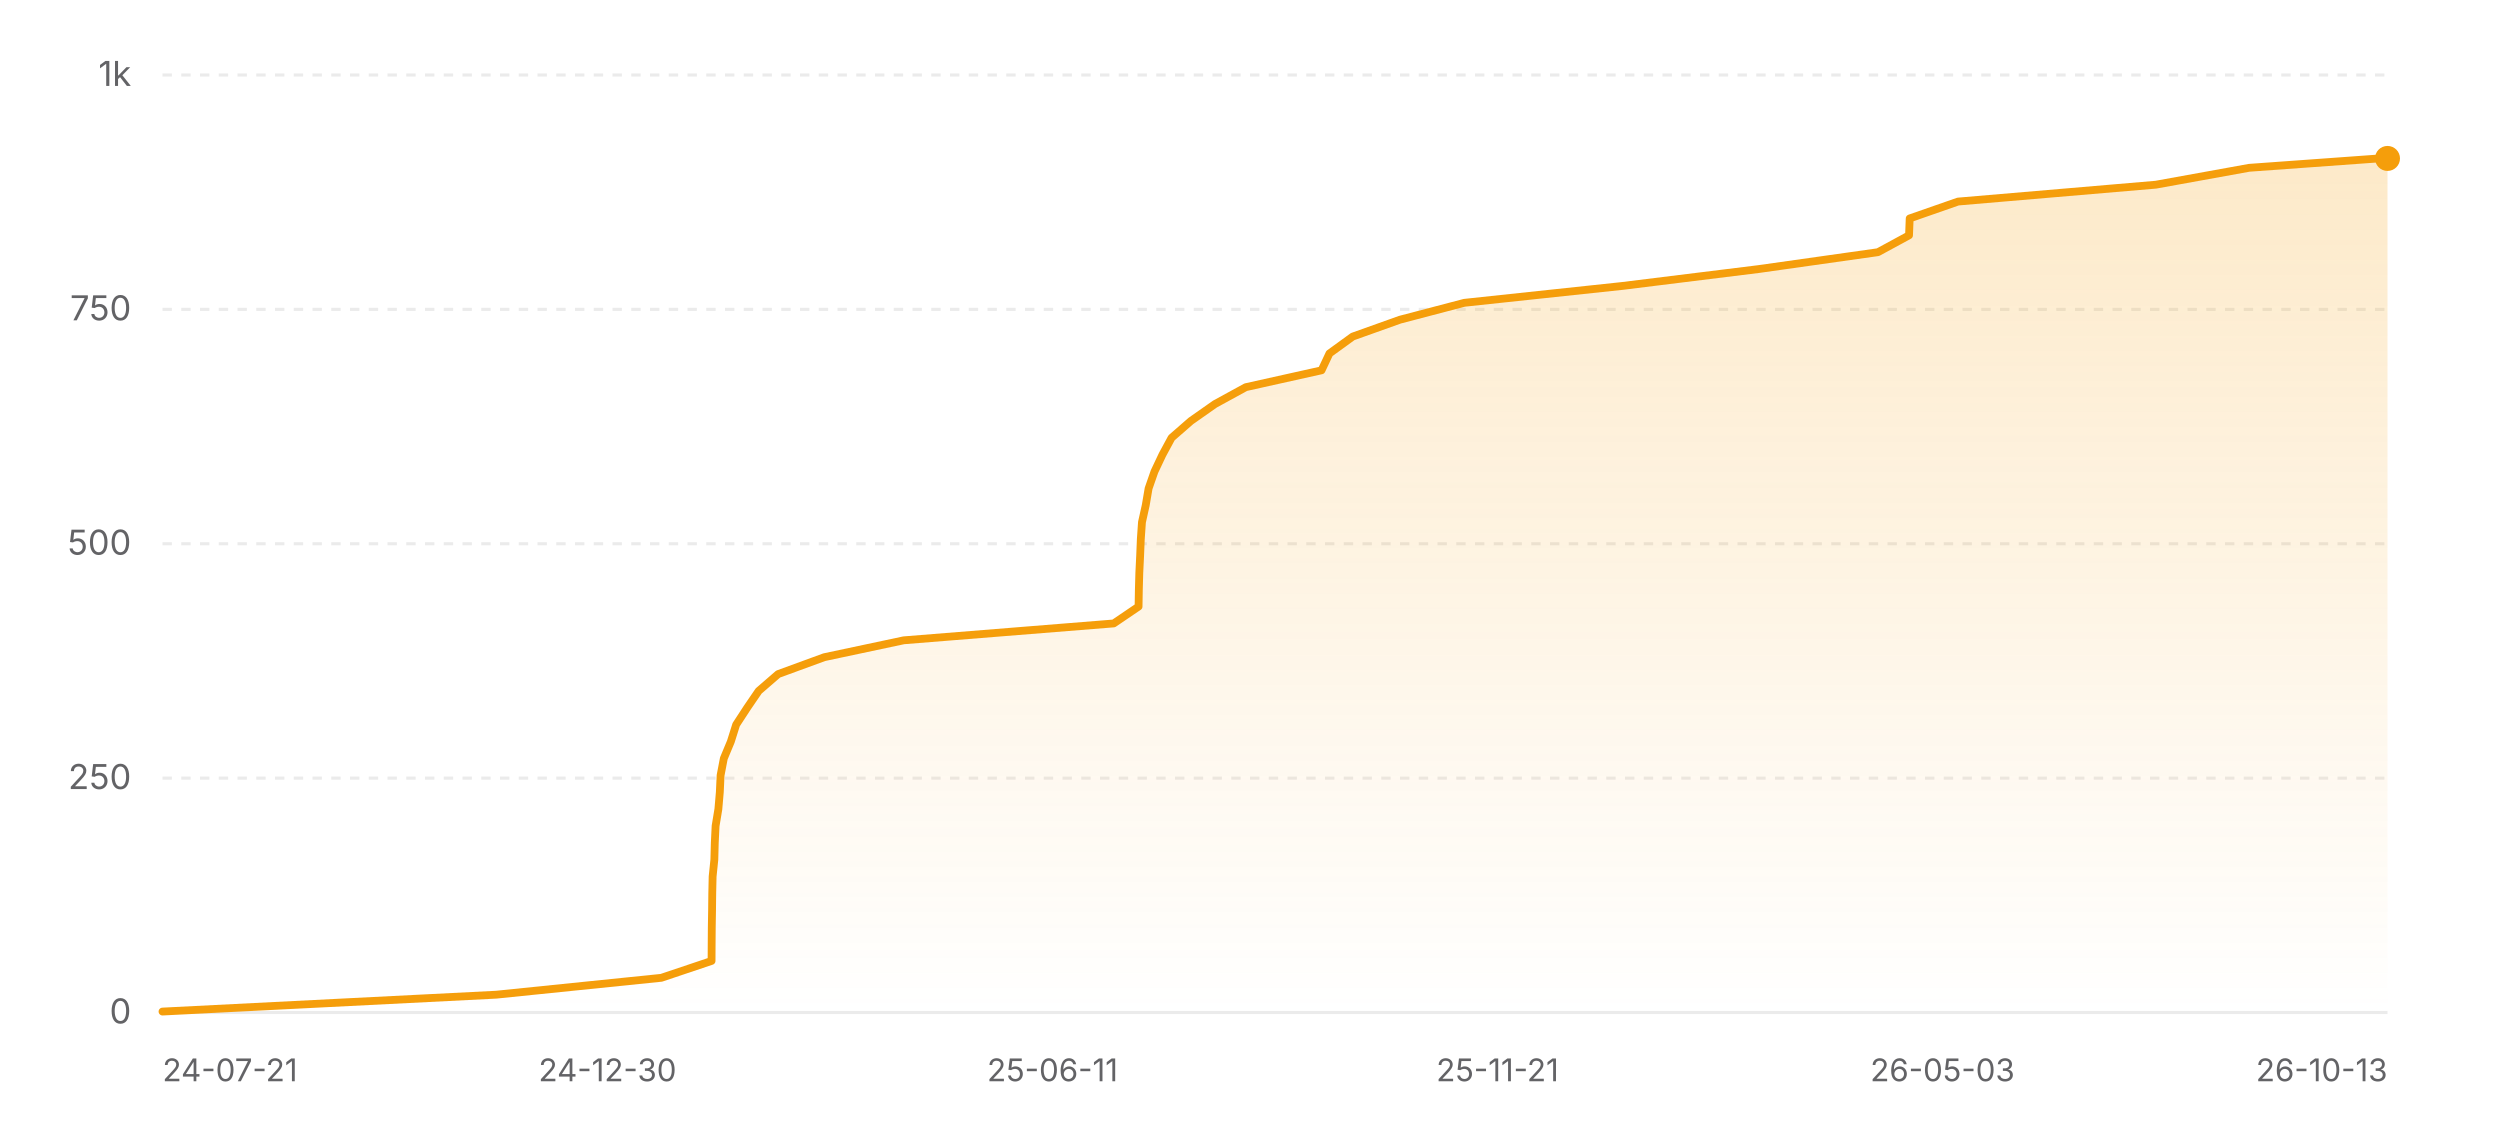
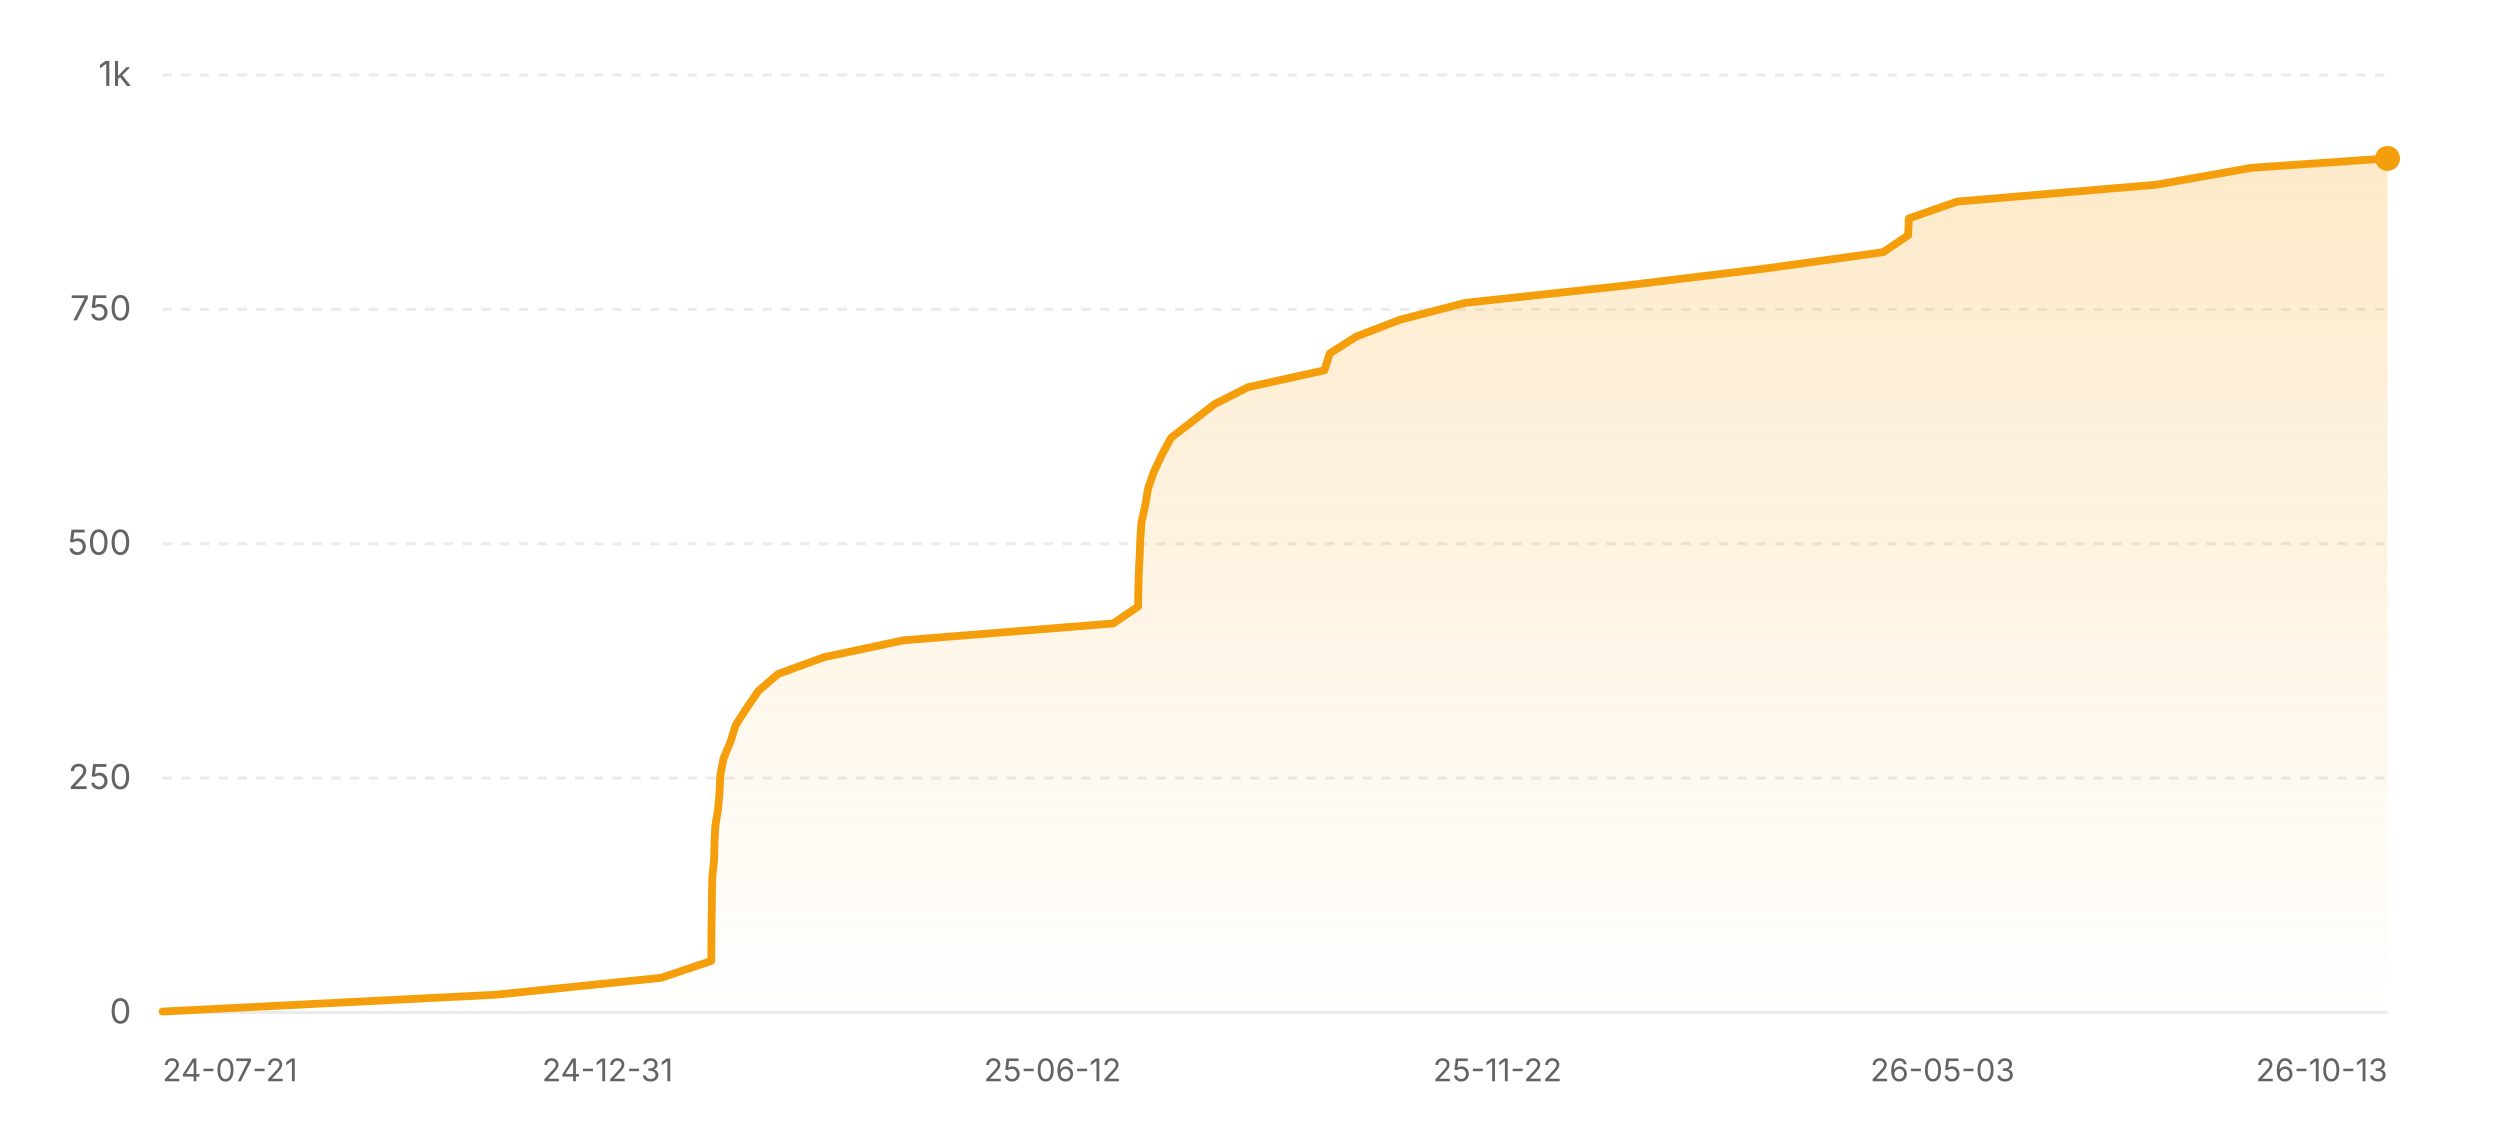
<svg xmlns="http://www.w3.org/2000/svg" width="800" height="360" viewBox="0 0 800 360" role="img" aria-label="Star history of nicejade/wealth-tracker">
  <defs>
    <linearGradient id="area-light" x1="0" y1="0" x2="0" y2="1">
      <stop offset="0%" stop-color="#f59e0b" stop-opacity="0.22" />
      <stop offset="100%" stop-color="#f59e0b" stop-opacity="0" />
    </linearGradient>
  </defs>
  <line x1="52" y1="324" x2="764" y2="324" stroke="rgba(0,0,0,0.08)" stroke-width="1" />
  <text x="42" y="327.5" text-anchor="end" font-size="11" fill="#636366" font-family="ui-sans-serif, system-ui, -apple-system, BlinkMacSystemFont, 'Segoe UI', sans-serif">0</text>
  <line x1="52" y1="249" x2="764" y2="249" stroke="rgba(0,0,0,0.08)" stroke-width="1" stroke-dasharray="3 3" />
  <text x="42" y="252.5" text-anchor="end" font-size="11" fill="#636366" font-family="ui-sans-serif, system-ui, -apple-system, BlinkMacSystemFont, 'Segoe UI', sans-serif">250</text>
  <line x1="52" y1="174" x2="764" y2="174" stroke="rgba(0,0,0,0.08)" stroke-width="1" stroke-dasharray="3 3" />
  <text x="42" y="177.5" text-anchor="end" font-size="11" fill="#636366" font-family="ui-sans-serif, system-ui, -apple-system, BlinkMacSystemFont, 'Segoe UI', sans-serif">500</text>
  <line x1="52" y1="99" x2="764" y2="99" stroke="rgba(0,0,0,0.08)" stroke-width="1" stroke-dasharray="3 3" />
  <text x="42" y="102.5" text-anchor="end" font-size="11" fill="#636366" font-family="ui-sans-serif, system-ui, -apple-system, BlinkMacSystemFont, 'Segoe UI', sans-serif">750</text>
  <line x1="52" y1="24" x2="764" y2="24" stroke="rgba(0,0,0,0.08)" stroke-width="1" stroke-dasharray="3 3" />
  <text x="42" y="27.5" text-anchor="end" font-size="11" fill="#636366" font-family="ui-sans-serif, system-ui, -apple-system, BlinkMacSystemFont, 'Segoe UI', sans-serif">1k</text>
-   <polygon fill="url(#area-light)" points="52,324 52,323.7 158.8,318.3 211.63,312.9 227.7,307.5 227.73,302.1 227.77,296.7 227.86,291.3 227.92,285.9 228.04,280.5 228.59,275.1 228.73,269.7 228.99,264.3 229.88,258.9 230.34,253.5 230.59,248.1 231.62,242.7 233.87,237.3 235.57,231.9 239.09,226.5 242.78,221.1 249.02,215.7 263.78,210.3 289.19,204.9 356.39,199.5 364.34,194.1 364.43,188.7 364.58,183.3 364.84,177.9 365.06,172.5 365.43,167.1 366.63,161.7 367.55,156.3 369.43,150.9 371.98,145.5 374.9,140.1 381.09,134.7 388.78,129.3 398.65,123.9 422.89,118.5 425.43,113.1 432.88,107.7 448,102.3 468.58,96.9 519.18,91.5 562.78,86.1 600.95,80.7 610.89,75.3 611.1,69.9 626.57,64.5 689.88,59.1 719.71,53.7 761.27,50.7 764,50.7 764,324" />
-   <polyline fill="none" stroke="#f59e0b" stroke-width="2.5" stroke-linecap="round" stroke-linejoin="round" points="52,323.7 158.8,318.3 211.63,312.9 227.7,307.5 227.73,302.1 227.77,296.7 227.86,291.3 227.92,285.9 228.04,280.5 228.59,275.1 228.73,269.7 228.99,264.3 229.88,258.9 230.34,253.5 230.59,248.1 231.62,242.7 233.87,237.3 235.57,231.9 239.09,226.5 242.78,221.1 249.02,215.7 263.78,210.3 289.19,204.9 356.39,199.5 364.34,194.1 364.43,188.7 364.58,183.3 364.84,177.9 365.06,172.5 365.43,167.1 366.63,161.7 367.55,156.3 369.43,150.9 371.98,145.5 374.9,140.1 381.09,134.7 388.78,129.3 398.65,123.9 422.89,118.5 425.43,113.1 432.88,107.7 448,102.3 468.58,96.9 519.18,91.5 562.78,86.1 600.95,80.7 610.89,75.3 611.1,69.9 626.57,64.5 689.88,59.1 719.71,53.7 761.27,50.7 764,50.7" />
+   <polygon fill="url(#area-light)" points="52,324 52,323.7 158.74,318.3 211.54,312.9 227.61,307.5 227.64,302.1 227.68,296.7 227.77,291.3 227.83,285.9 227.95,280.5 228.51,275.1 228.64,269.7 228.9,264.3 229.79,258.9 230.25,253.5 230.5,248.1 231.53,242.7 233.78,237.3 235.47,231.9 238.99,226.5 242.69,221.1 248.92,215.7 263.67,210.3 289.07,204.9 356.23,199.5 364.18,194.1 364.27,188.7 364.42,183.3 364.68,177.9 364.9,172.5 365.27,167.1 366.47,161.7 367.39,156.3 369.27,150.9 371.82,145.5 374.73,140.1 381.69,134.7 388.68,129.3 399.38,123.9 423.81,118.5 425.51,113.1 434,107.7 448.04,102.3 468.93,96.9 519.03,91.5 563.56,86.1 602.62,80.7 610.61,75.3 610.83,69.9 626.3,64.5 690.02,59.1 720.41,53.7 764,50.7 764,50.7 764,324" />
+   <polyline fill="none" stroke="#f59e0b" stroke-width="2.5" stroke-linecap="round" stroke-linejoin="round" points="52,323.7 158.74,318.3 211.54,312.9 227.61,307.5 227.64,302.1 227.68,296.7 227.77,291.3 227.83,285.9 227.95,280.5 228.51,275.1 228.64,269.7 228.9,264.3 229.79,258.9 230.25,253.5 230.5,248.1 231.53,242.7 233.78,237.3 235.47,231.9 238.99,226.5 242.69,221.1 248.92,215.7 263.67,210.3 289.07,204.9 356.23,199.5 364.18,194.1 364.27,188.7 364.42,183.3 364.68,177.9 364.9,172.5 365.27,167.1 366.47,161.7 367.39,156.3 369.27,150.9 371.82,145.5 374.73,140.1 381.69,134.7 388.68,129.3 399.38,123.9 423.81,118.5 425.51,113.1 434,107.7 448.04,102.3 468.93,96.9 519.03,91.5 563.56,86.1 602.62,80.7 610.61,75.3 610.83,69.9 626.3,64.5 690.02,59.1 720.41,53.7 764,50.7 764,50.7" />
  <circle cx="764" cy="50.7" r="4" fill="#f59e0b" />
  <text x="52" y="346" text-anchor="start" font-size="10" fill="#636366" font-family="ui-sans-serif, system-ui, -apple-system, BlinkMacSystemFont, 'Segoe UI', sans-serif">24-07-21</text>
-   <text x="194.4" y="346" text-anchor="middle" font-size="10" fill="#636366" font-family="ui-sans-serif, system-ui, -apple-system, BlinkMacSystemFont, 'Segoe UI', sans-serif">24-12-30</text>
-   <text x="336.8" y="346" text-anchor="middle" font-size="10" fill="#636366" font-family="ui-sans-serif, system-ui, -apple-system, BlinkMacSystemFont, 'Segoe UI', sans-serif">25-06-11</text>
-   <text x="479.2" y="346" text-anchor="middle" font-size="10" fill="#636366" font-family="ui-sans-serif, system-ui, -apple-system, BlinkMacSystemFont, 'Segoe UI', sans-serif">25-11-21</text>
+   <text x="194.4" y="346" text-anchor="middle" font-size="10" fill="#636366" font-family="ui-sans-serif, system-ui, -apple-system, BlinkMacSystemFont, 'Segoe UI', sans-serif">24-12-31</text>
+   <text x="336.8" y="346" text-anchor="middle" font-size="10" fill="#636366" font-family="ui-sans-serif, system-ui, -apple-system, BlinkMacSystemFont, 'Segoe UI', sans-serif">25-06-12</text>
+   <text x="479.2" y="346" text-anchor="middle" font-size="10" fill="#636366" font-family="ui-sans-serif, system-ui, -apple-system, BlinkMacSystemFont, 'Segoe UI', sans-serif">25-11-22</text>
  <text x="621.6" y="346" text-anchor="middle" font-size="10" fill="#636366" font-family="ui-sans-serif, system-ui, -apple-system, BlinkMacSystemFont, 'Segoe UI', sans-serif">26-05-03</text>
  <text x="764" y="346" text-anchor="end" font-size="10" fill="#636366" font-family="ui-sans-serif, system-ui, -apple-system, BlinkMacSystemFont, 'Segoe UI', sans-serif">26-10-13</text>
</svg>
